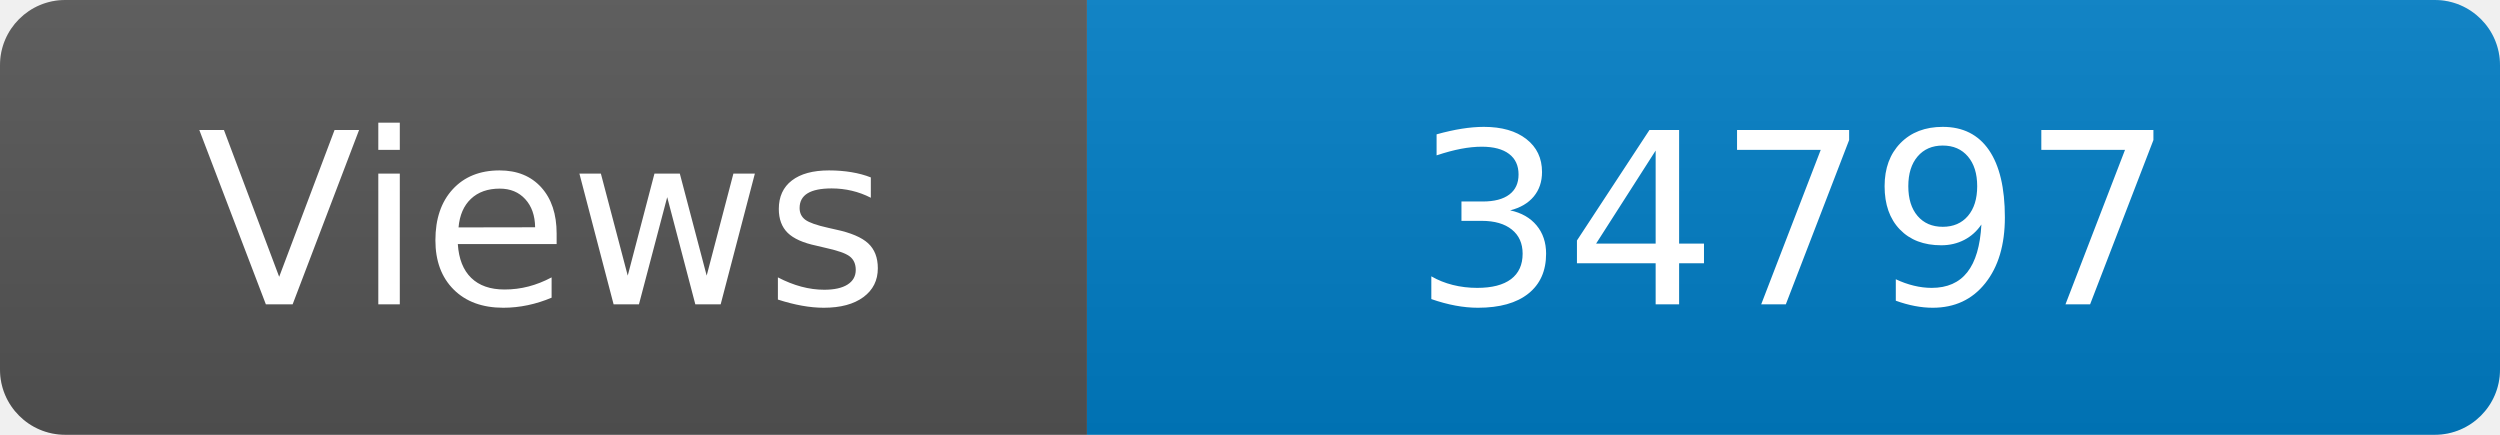
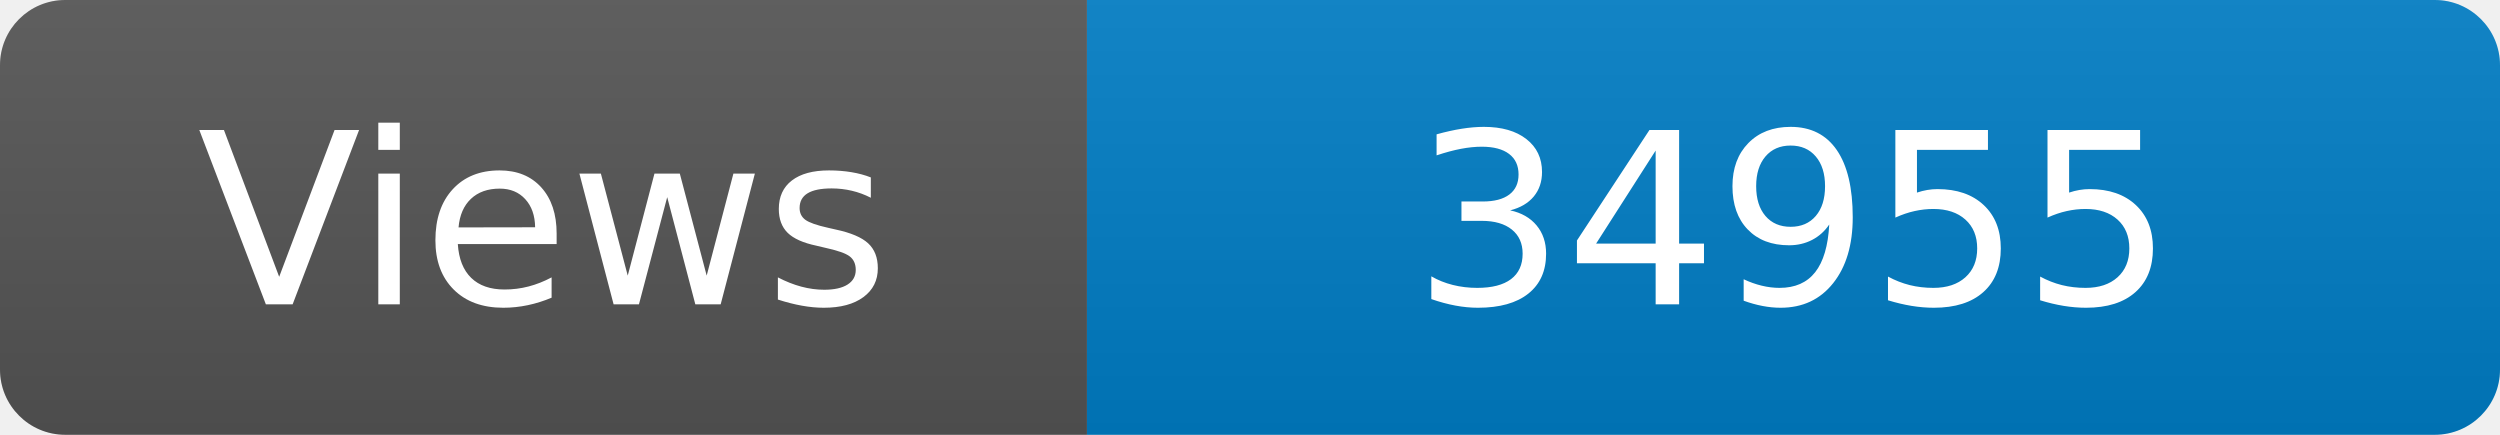
<svg xmlns="http://www.w3.org/2000/svg" width="115" height="20" role="img" aria-label="Maintained?: yes">
  <linearGradient id="s" x2="0" y2="100%">
    <stop offset="0" stop-color="#bbb" stop-opacity=".1" />
    <stop offset="1" stop-opacity=".1" />
  </linearGradient>
  <clipPath id="r">
    <rect width="115" height="20" rx="3" fill="#fff" />
  </clipPath>
  <g clip-path="url(#r)">
    <rect width="50" height="20" fill="#555" />
    <rect x="50" width="160" height="20" fill="#007ec6" />
    <rect width="115" height="20" fill="url(#s)" />
  </g>
  <g fill="#fff" text-anchor="middle" font-family="Verdana,Geneva,DejaVu Sans,sans-serif" font-size="110">
    <text x="250" y="140" transform="scale(.1)" fill="#fff">Views</text>
-     <text x="825" y="140" transform="scale(.1)" fill="#fff">34797</text>
+     <text x="825" y="140" transform="scale(.1)" fill="#fff">34955</text>
  </g>
</svg>
